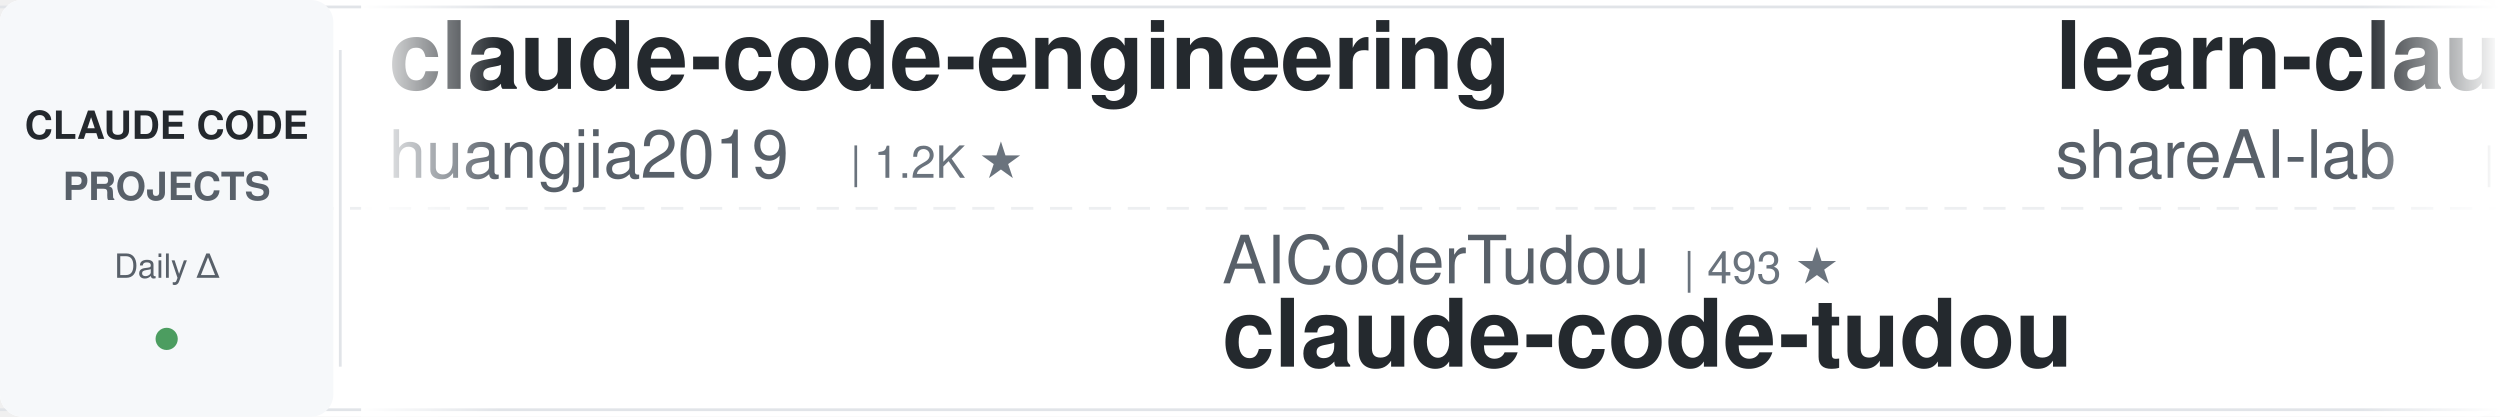
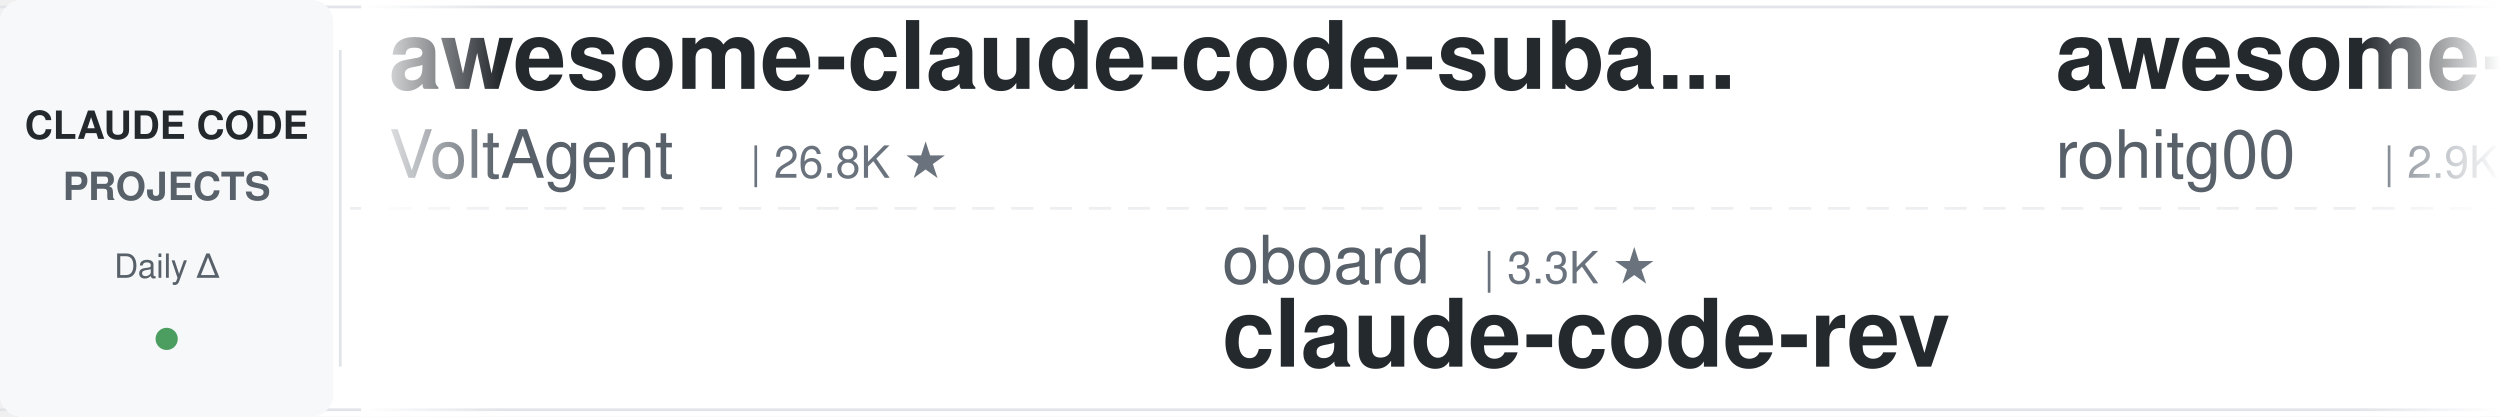
<svg xmlns="http://www.w3.org/2000/svg" width="900" height="150">
  <defs>
    <linearGradient id="leftFade" x1="0%" y1="0%" x2="100%" y2="0%">
      <stop offset="0%" style="stop-color:#ffffff;stop-opacity:1" />
      <stop offset="100%" style="stop-color:#ffffff;stop-opacity:0" />
    </linearGradient>
    <linearGradient id="rightFade" x1="0%" y1="0%" x2="100%" y2="0%">
      <stop offset="0%" style="stop-color:#ffffff;stop-opacity:0" />
      <stop offset="100%" style="stop-color:#ffffff;stop-opacity:1" />
    </linearGradient>
  </defs>
  <rect width="900" height="150" fill="#ffffff" rx="8" />
  <rect x="0" y="2" width="900" height="1" fill="#e1e4e8" />
  <rect x="0" y="147" width="900" height="1" fill="#e1e4e8" />
  <line x1="0" y1="75" x2="900" y2="75" stroke="#e1e4e8" stroke-width="1" stroke-dasharray="8 6" opacity="0.6" />
  <rect x="0" y="0" width="120" height="150" fill="#f6f8fa" rx="8" />
  <text x="60" y="50" font-family="-apple-system, BlinkMacSystemFont, 'Segoe UI', Helvetica, Arial, sans-serif" font-size="14" font-weight="600" fill="#24292e" text-anchor="middle">CLAUDE CODE</text>
  <text x="60" y="72" font-family="-apple-system, BlinkMacSystemFont, 'Segoe UI', Helvetica, Arial, sans-serif" font-size="14" font-weight="600" fill="#586069" text-anchor="middle">PROJECTS</text>
  <text x="60" y="100" font-family="-apple-system, BlinkMacSystemFont, 'Segoe UI', Helvetica, Arial, sans-serif" font-size="12" font-weight="500" fill="#586069" text-anchor="middle">Daily Δ</text>
  <circle cx="60" cy="122" r="4" fill="#22863a" opacity="0.8" />
  <rect x="122" y="18" width="1" height="114" fill="#e1e4e8" />
  <clipPath id="tickerClip">
    <rect x="130" y="0" width="770" height="150" />
  </clipPath>
  <g clip-path="url(#tickerClip)">
    <g id="tickerItems">
      <animateTransform attributeName="transform" attributeType="XML" type="translate" from="0 0" to="-3000 0" dur="54s" repeatCount="indefinite" />
      <g transform="translate(0, 0)">
-         <text x="140" y="32" font-family="-apple-system, BlinkMacSystemFont, 'Segoe UI', Helvetica, Arial, sans-serif" font-size="34" font-weight="600" fill="#24292e">claude-code-engineering</text>
-         <text x="140" y="64" font-family="-apple-system, BlinkMacSystemFont, 'Segoe UI', Helvetica, Arial, sans-serif" font-size="24" font-weight="400" fill="#586069">huangjia2019</text>
-         <text x="306" y="64" font-family="-apple-system, BlinkMacSystemFont, 'Segoe UI', Helvetica, Arial, sans-serif" font-size="16" font-weight="500" fill="#6a737d">| 1.2K ★</text>
+         <text x="140" y="32" font-family="-apple-system, BlinkMacSystemFont, 'Segoe UI', Helvetica, Arial, sans-serif" font-size="34" font-weight="600" fill="#24292e">awesome-claude-code-suba...</text>
+         <text x="140" y="64" font-family="-apple-system, BlinkMacSystemFont, 'Segoe UI', Helvetica, Arial, sans-serif" font-size="24" font-weight="400" fill="#586069">VoltAgent</text>
+         <text x="270" y="64" font-family="-apple-system, BlinkMacSystemFont, 'Segoe UI', Helvetica, Arial, sans-serif" font-size="16" font-weight="500" fill="#6a737d">| 26.8K ★</text>
      </g>
      <g transform="translate(300, 0)">
-         <text x="140" y="102" font-family="-apple-system, BlinkMacSystemFont, 'Segoe UI', Helvetica, Arial, sans-serif" font-size="24" font-weight="400" fill="#586069">AICoderTudou</text>
-         <text x="306" y="102" font-family="-apple-system, BlinkMacSystemFont, 'Segoe UI', Helvetica, Arial, sans-serif" font-size="16" font-weight="500" fill="#6a737d">| 493 ★</text>
-         <text x="140" y="132" font-family="-apple-system, BlinkMacSystemFont, 'Segoe UI', Helvetica, Arial, sans-serif" font-size="34" font-weight="600" fill="#24292e">claude-code-tudou</text>
+         <text x="140" y="102" font-family="-apple-system, BlinkMacSystemFont, 'Segoe UI', Helvetica, Arial, sans-serif" font-size="24" font-weight="400" fill="#586069">oboard</text>
+         <text x="234" y="102" font-family="-apple-system, BlinkMacSystemFont, 'Segoe UI', Helvetica, Arial, sans-serif" font-size="16" font-weight="500" fill="#6a737d">| 3.3K ★</text>
+         <text x="140" y="132" font-family="-apple-system, BlinkMacSystemFont, 'Segoe UI', Helvetica, Arial, sans-serif" font-size="34" font-weight="600" fill="#24292e">claude-code-rev</text>
      </g>
      <g transform="translate(600, 0)">
-         <text x="140" y="32" font-family="-apple-system, BlinkMacSystemFont, 'Segoe UI', Helvetica, Arial, sans-serif" font-size="34" font-weight="600" fill="#24292e">learn-claude-code</text>
-         <text x="140" y="64" font-family="-apple-system, BlinkMacSystemFont, 'Segoe UI', Helvetica, Arial, sans-serif" font-size="24" font-weight="400" fill="#586069">shareAI-lab</text>
-         <text x="294" y="64" font-family="-apple-system, BlinkMacSystemFont, 'Segoe UI', Helvetica, Arial, sans-serif" font-size="16" font-weight="500" fill="#6a737d">| 80.8K ★</text>
+         <text x="140" y="32" font-family="-apple-system, BlinkMacSystemFont, 'Segoe UI', Helvetica, Arial, sans-serif" font-size="34" font-weight="600" fill="#24292e">awesome-claude-code-tool...</text>
+         <text x="140" y="64" font-family="-apple-system, BlinkMacSystemFont, 'Segoe UI', Helvetica, Arial, sans-serif" font-size="24" font-weight="400" fill="#586069">rohitg00</text>
+         <text x="258" y="64" font-family="-apple-system, BlinkMacSystemFont, 'Segoe UI', Helvetica, Arial, sans-serif" font-size="16" font-weight="500" fill="#6a737d">| 2.9K ★</text>
      </g>
      <g transform="translate(900, 0)">
-         <text x="140" y="102" font-family="-apple-system, BlinkMacSystemFont, 'Segoe UI', Helvetica, Arial, sans-serif" font-size="24" font-weight="400" fill="#586069">JrCx7scC</text>
-         <text x="258" y="102" font-family="-apple-system, BlinkMacSystemFont, 'Segoe UI', Helvetica, Arial, sans-serif" font-size="16" font-weight="500" fill="#6a737d">| 377 ★</text>
-         <text x="140" y="132" font-family="-apple-system, BlinkMacSystemFont, 'Segoe UI', Helvetica, Arial, sans-serif" font-size="34" font-weight="600" fill="#24292e">claude-code-source</text>
+         <text x="140" y="102" font-family="-apple-system, BlinkMacSystemFont, 'Segoe UI', Helvetica, Arial, sans-serif" font-size="24" font-weight="400" fill="#586069">zebbern</text>
+         <text x="246" y="102" font-family="-apple-system, BlinkMacSystemFont, 'Segoe UI', Helvetica, Arial, sans-serif" font-size="16" font-weight="500" fill="#6a737d">| 4.7K ★</text>
+         <text x="140" y="132" font-family="-apple-system, BlinkMacSystemFont, 'Segoe UI', Helvetica, Arial, sans-serif" font-size="34" font-weight="600" fill="#24292e">claude-code-guide</text>
      </g>
      <g transform="translate(1200, 0)">
-         <text x="140" y="32" font-family="-apple-system, BlinkMacSystemFont, 'Segoe UI', Helvetica, Arial, sans-serif" font-size="34" font-weight="600" fill="#24292e">Claude-Code-Game-Studios</text>
-         <text x="140" y="64" font-family="-apple-system, BlinkMacSystemFont, 'Segoe UI', Helvetica, Arial, sans-serif" font-size="24" font-weight="400" fill="#586069">Donchitos</text>
-         <text x="270" y="64" font-family="-apple-system, BlinkMacSystemFont, 'Segoe UI', Helvetica, Arial, sans-serif" font-size="16" font-weight="500" fill="#6a737d">| 40.8K ★</text>
+         <text x="140" y="32" font-family="-apple-system, BlinkMacSystemFont, 'Segoe UI', Helvetica, Arial, sans-serif" font-size="34" font-weight="600" fill="#24292e">claude-code-infrastructu...</text>
+         <text x="140" y="64" font-family="-apple-system, BlinkMacSystemFont, 'Segoe UI', Helvetica, Arial, sans-serif" font-size="24" font-weight="400" fill="#586069">diet103</text>
+         <text x="246" y="64" font-family="-apple-system, BlinkMacSystemFont, 'Segoe UI', Helvetica, Arial, sans-serif" font-size="16" font-weight="500" fill="#6a737d">| 10.1K ★</text>
      </g>
      <g transform="translate(1500, 0)">
-         <text x="140" y="102" font-family="-apple-system, BlinkMacSystemFont, 'Segoe UI', Helvetica, Arial, sans-serif" font-size="24" font-weight="400" fill="#586069">rohitg00</text>
-         <text x="258" y="102" font-family="-apple-system, BlinkMacSystemFont, 'Segoe UI', Helvetica, Arial, sans-serif" font-size="16" font-weight="500" fill="#6a737d">| 2.9K ★</text>
-         <text x="140" y="132" font-family="-apple-system, BlinkMacSystemFont, 'Segoe UI', Helvetica, Arial, sans-serif" font-size="34" font-weight="600" fill="#24292e">awesome-claude-code-tool...</text>
+         <text x="140" y="102" font-family="-apple-system, BlinkMacSystemFont, 'Segoe UI', Helvetica, Arial, sans-serif" font-size="24" font-weight="400" fill="#586069">overwirehq</text>
+         <text x="282" y="102" font-family="-apple-system, BlinkMacSystemFont, 'Segoe UI', Helvetica, Arial, sans-serif" font-size="16" font-weight="500" fill="#6a737d">| 2.8K ★</text>
+         <text x="140" y="132" font-family="-apple-system, BlinkMacSystemFont, 'Segoe UI', Helvetica, Arial, sans-serif" font-size="34" font-weight="600" fill="#24292e">claude-code-telegram</text>
      </g>
      <g transform="translate(1800, 0)">
-         <text x="140" y="32" font-family="-apple-system, BlinkMacSystemFont, 'Segoe UI', Helvetica, Arial, sans-serif" font-size="34" font-weight="600" fill="#24292e">claude-code-skills</text>
-         <text x="140" y="64" font-family="-apple-system, BlinkMacSystemFont, 'Segoe UI', Helvetica, Arial, sans-serif" font-size="24" font-weight="400" fill="#586069">daymade</text>
-         <text x="246" y="64" font-family="-apple-system, BlinkMacSystemFont, 'Segoe UI', Helvetica, Arial, sans-serif" font-size="16" font-weight="500" fill="#6a737d">| 1.5K ★</text>
+         <text x="140" y="32" font-family="-apple-system, BlinkMacSystemFont, 'Segoe UI', Helvetica, Arial, sans-serif" font-size="34" font-weight="600" fill="#24292e">Claude-Code-Quest</text>
+         <text x="140" y="64" font-family="-apple-system, BlinkMacSystemFont, 'Segoe UI', Helvetica, Arial, sans-serif" font-size="24" font-weight="400" fill="#586069">wesammustafa</text>
+         <text x="306" y="64" font-family="-apple-system, BlinkMacSystemFont, 'Segoe UI', Helvetica, Arial, sans-serif" font-size="16" font-weight="500" fill="#6a737d">| 3.7K ★</text>
      </g>
      <g transform="translate(2100, 0)">
-         <text x="140" y="102" font-family="-apple-system, BlinkMacSystemFont, 'Segoe UI', Helvetica, Arial, sans-serif" font-size="24" font-weight="400" fill="#586069">diet103</text>
-         <text x="246" y="102" font-family="-apple-system, BlinkMacSystemFont, 'Segoe UI', Helvetica, Arial, sans-serif" font-size="16" font-weight="500" fill="#6a737d">| 10.1K ★</text>
-         <text x="140" y="132" font-family="-apple-system, BlinkMacSystemFont, 'Segoe UI', Helvetica, Arial, sans-serif" font-size="34" font-weight="600" fill="#24292e">claude-code-infrastructu...</text>
+         <text x="140" y="102" font-family="-apple-system, BlinkMacSystemFont, 'Segoe UI', Helvetica, Arial, sans-serif" font-size="24" font-weight="400" fill="#586069">liuup</text>
+         <text x="222" y="102" font-family="-apple-system, BlinkMacSystemFont, 'Segoe UI', Helvetica, Arial, sans-serif" font-size="16" font-weight="500" fill="#6a737d">| 4.1K ★</text>
+         <text x="140" y="132" font-family="-apple-system, BlinkMacSystemFont, 'Segoe UI', Helvetica, Arial, sans-serif" font-size="34" font-weight="600" fill="#24292e">claude-code-analysis</text>
      </g>
      <g transform="translate(2400, 0)">
-         <text x="140" y="32" font-family="-apple-system, BlinkMacSystemFont, 'Segoe UI', Helvetica, Arial, sans-serif" font-size="34" font-weight="600" fill="#24292e">claude_code_src</text>
-         <text x="140" y="64" font-family="-apple-system, BlinkMacSystemFont, 'Segoe UI', Helvetica, Arial, sans-serif" font-size="24" font-weight="400" fill="#586069">ponponon</text>
+         <text x="140" y="32" font-family="-apple-system, BlinkMacSystemFont, 'Segoe UI', Helvetica, Arial, sans-serif" font-size="34" font-weight="600" fill="#24292e">Dive-into-Claude-Code</text>
+         <text x="140" y="64" font-family="-apple-system, BlinkMacSystemFont, 'Segoe UI', Helvetica, Arial, sans-serif" font-size="24" font-weight="400" fill="#586069">VILA-Lab</text>
        <text x="258" y="64" font-family="-apple-system, BlinkMacSystemFont, 'Segoe UI', Helvetica, Arial, sans-serif" font-size="16" font-weight="500" fill="#6a737d">| 2.3K ★</text>
      </g>
      <g transform="translate(2700, 0)">
-         <text x="140" y="102" font-family="-apple-system, BlinkMacSystemFont, 'Segoe UI', Helvetica, Arial, sans-serif" font-size="24" font-weight="400" fill="#586069">frankbria</text>
-         <text x="270" y="102" font-family="-apple-system, BlinkMacSystemFont, 'Segoe UI', Helvetica, Arial, sans-serif" font-size="16" font-weight="500" fill="#6a737d">| 9.7K ★</text>
-         <text x="140" y="132" font-family="-apple-system, BlinkMacSystemFont, 'Segoe UI', Helvetica, Arial, sans-serif" font-size="34" font-weight="600" fill="#24292e">ralph-claude-code</text>
+         <text x="140" y="102" font-family="-apple-system, BlinkMacSystemFont, 'Segoe UI', Helvetica, Arial, sans-serif" font-size="24" font-weight="400" fill="#586069">Yeachan-Heo</text>
+         <text x="294" y="102" font-family="-apple-system, BlinkMacSystemFont, 'Segoe UI', Helvetica, Arial, sans-serif" font-size="16" font-weight="500" fill="#6a737d">| 41.0K ★</text>
+         <text x="140" y="132" font-family="-apple-system, BlinkMacSystemFont, 'Segoe UI', Helvetica, Arial, sans-serif" font-size="34" font-weight="600" fill="#24292e">oh-my-claudecode</text>
      </g>
      <g transform="translate(3000, 0)">
-         <text x="140" y="32" font-family="-apple-system, BlinkMacSystemFont, 'Segoe UI', Helvetica, Arial, sans-serif" font-size="34" font-weight="600" fill="#24292e">claude-code-engineering</text>
-         <text x="140" y="64" font-family="-apple-system, BlinkMacSystemFont, 'Segoe UI', Helvetica, Arial, sans-serif" font-size="24" font-weight="400" fill="#586069">huangjia2019</text>
-         <text x="306" y="64" font-family="-apple-system, BlinkMacSystemFont, 'Segoe UI', Helvetica, Arial, sans-serif" font-size="16" font-weight="500" fill="#6a737d">| 1.2K ★</text>
+         <text x="140" y="32" font-family="-apple-system, BlinkMacSystemFont, 'Segoe UI', Helvetica, Arial, sans-serif" font-size="34" font-weight="600" fill="#24292e">awesome-claude-code-suba...</text>
+         <text x="140" y="64" font-family="-apple-system, BlinkMacSystemFont, 'Segoe UI', Helvetica, Arial, sans-serif" font-size="24" font-weight="400" fill="#586069">VoltAgent</text>
+         <text x="270" y="64" font-family="-apple-system, BlinkMacSystemFont, 'Segoe UI', Helvetica, Arial, sans-serif" font-size="16" font-weight="500" fill="#6a737d">| 26.8K ★</text>
      </g>
      <g transform="translate(3300, 0)">
-         <text x="140" y="102" font-family="-apple-system, BlinkMacSystemFont, 'Segoe UI', Helvetica, Arial, sans-serif" font-size="24" font-weight="400" fill="#586069">AICoderTudou</text>
-         <text x="306" y="102" font-family="-apple-system, BlinkMacSystemFont, 'Segoe UI', Helvetica, Arial, sans-serif" font-size="16" font-weight="500" fill="#6a737d">| 493 ★</text>
-         <text x="140" y="132" font-family="-apple-system, BlinkMacSystemFont, 'Segoe UI', Helvetica, Arial, sans-serif" font-size="34" font-weight="600" fill="#24292e">claude-code-tudou</text>
+         <text x="140" y="102" font-family="-apple-system, BlinkMacSystemFont, 'Segoe UI', Helvetica, Arial, sans-serif" font-size="24" font-weight="400" fill="#586069">oboard</text>
+         <text x="234" y="102" font-family="-apple-system, BlinkMacSystemFont, 'Segoe UI', Helvetica, Arial, sans-serif" font-size="16" font-weight="500" fill="#6a737d">| 3.3K ★</text>
+         <text x="140" y="132" font-family="-apple-system, BlinkMacSystemFont, 'Segoe UI', Helvetica, Arial, sans-serif" font-size="34" font-weight="600" fill="#24292e">claude-code-rev</text>
      </g>
      <g transform="translate(3600, 0)">
-         <text x="140" y="32" font-family="-apple-system, BlinkMacSystemFont, 'Segoe UI', Helvetica, Arial, sans-serif" font-size="34" font-weight="600" fill="#24292e">learn-claude-code</text>
-         <text x="140" y="64" font-family="-apple-system, BlinkMacSystemFont, 'Segoe UI', Helvetica, Arial, sans-serif" font-size="24" font-weight="400" fill="#586069">shareAI-lab</text>
-         <text x="294" y="64" font-family="-apple-system, BlinkMacSystemFont, 'Segoe UI', Helvetica, Arial, sans-serif" font-size="16" font-weight="500" fill="#6a737d">| 80.8K ★</text>
+         <text x="140" y="32" font-family="-apple-system, BlinkMacSystemFont, 'Segoe UI', Helvetica, Arial, sans-serif" font-size="34" font-weight="600" fill="#24292e">awesome-claude-code-tool...</text>
+         <text x="140" y="64" font-family="-apple-system, BlinkMacSystemFont, 'Segoe UI', Helvetica, Arial, sans-serif" font-size="24" font-weight="400" fill="#586069">rohitg00</text>
+         <text x="258" y="64" font-family="-apple-system, BlinkMacSystemFont, 'Segoe UI', Helvetica, Arial, sans-serif" font-size="16" font-weight="500" fill="#6a737d">| 2.9K ★</text>
      </g>
      <g transform="translate(3900, 0)">
-         <text x="140" y="102" font-family="-apple-system, BlinkMacSystemFont, 'Segoe UI', Helvetica, Arial, sans-serif" font-size="24" font-weight="400" fill="#586069">JrCx7scC</text>
-         <text x="258" y="102" font-family="-apple-system, BlinkMacSystemFont, 'Segoe UI', Helvetica, Arial, sans-serif" font-size="16" font-weight="500" fill="#6a737d">| 377 ★</text>
-         <text x="140" y="132" font-family="-apple-system, BlinkMacSystemFont, 'Segoe UI', Helvetica, Arial, sans-serif" font-size="34" font-weight="600" fill="#24292e">claude-code-source</text>
+         <text x="140" y="102" font-family="-apple-system, BlinkMacSystemFont, 'Segoe UI', Helvetica, Arial, sans-serif" font-size="24" font-weight="400" fill="#586069">zebbern</text>
+         <text x="246" y="102" font-family="-apple-system, BlinkMacSystemFont, 'Segoe UI', Helvetica, Arial, sans-serif" font-size="16" font-weight="500" fill="#6a737d">| 4.7K ★</text>
+         <text x="140" y="132" font-family="-apple-system, BlinkMacSystemFont, 'Segoe UI', Helvetica, Arial, sans-serif" font-size="34" font-weight="600" fill="#24292e">claude-code-guide</text>
      </g>
    </g>
  </g>
  <rect x="130" y="0" width="50" height="150" fill="url(#leftFade)" />
  <rect x="850" y="0" width="50" height="150" fill="url(#rightFade)" />
</svg>
